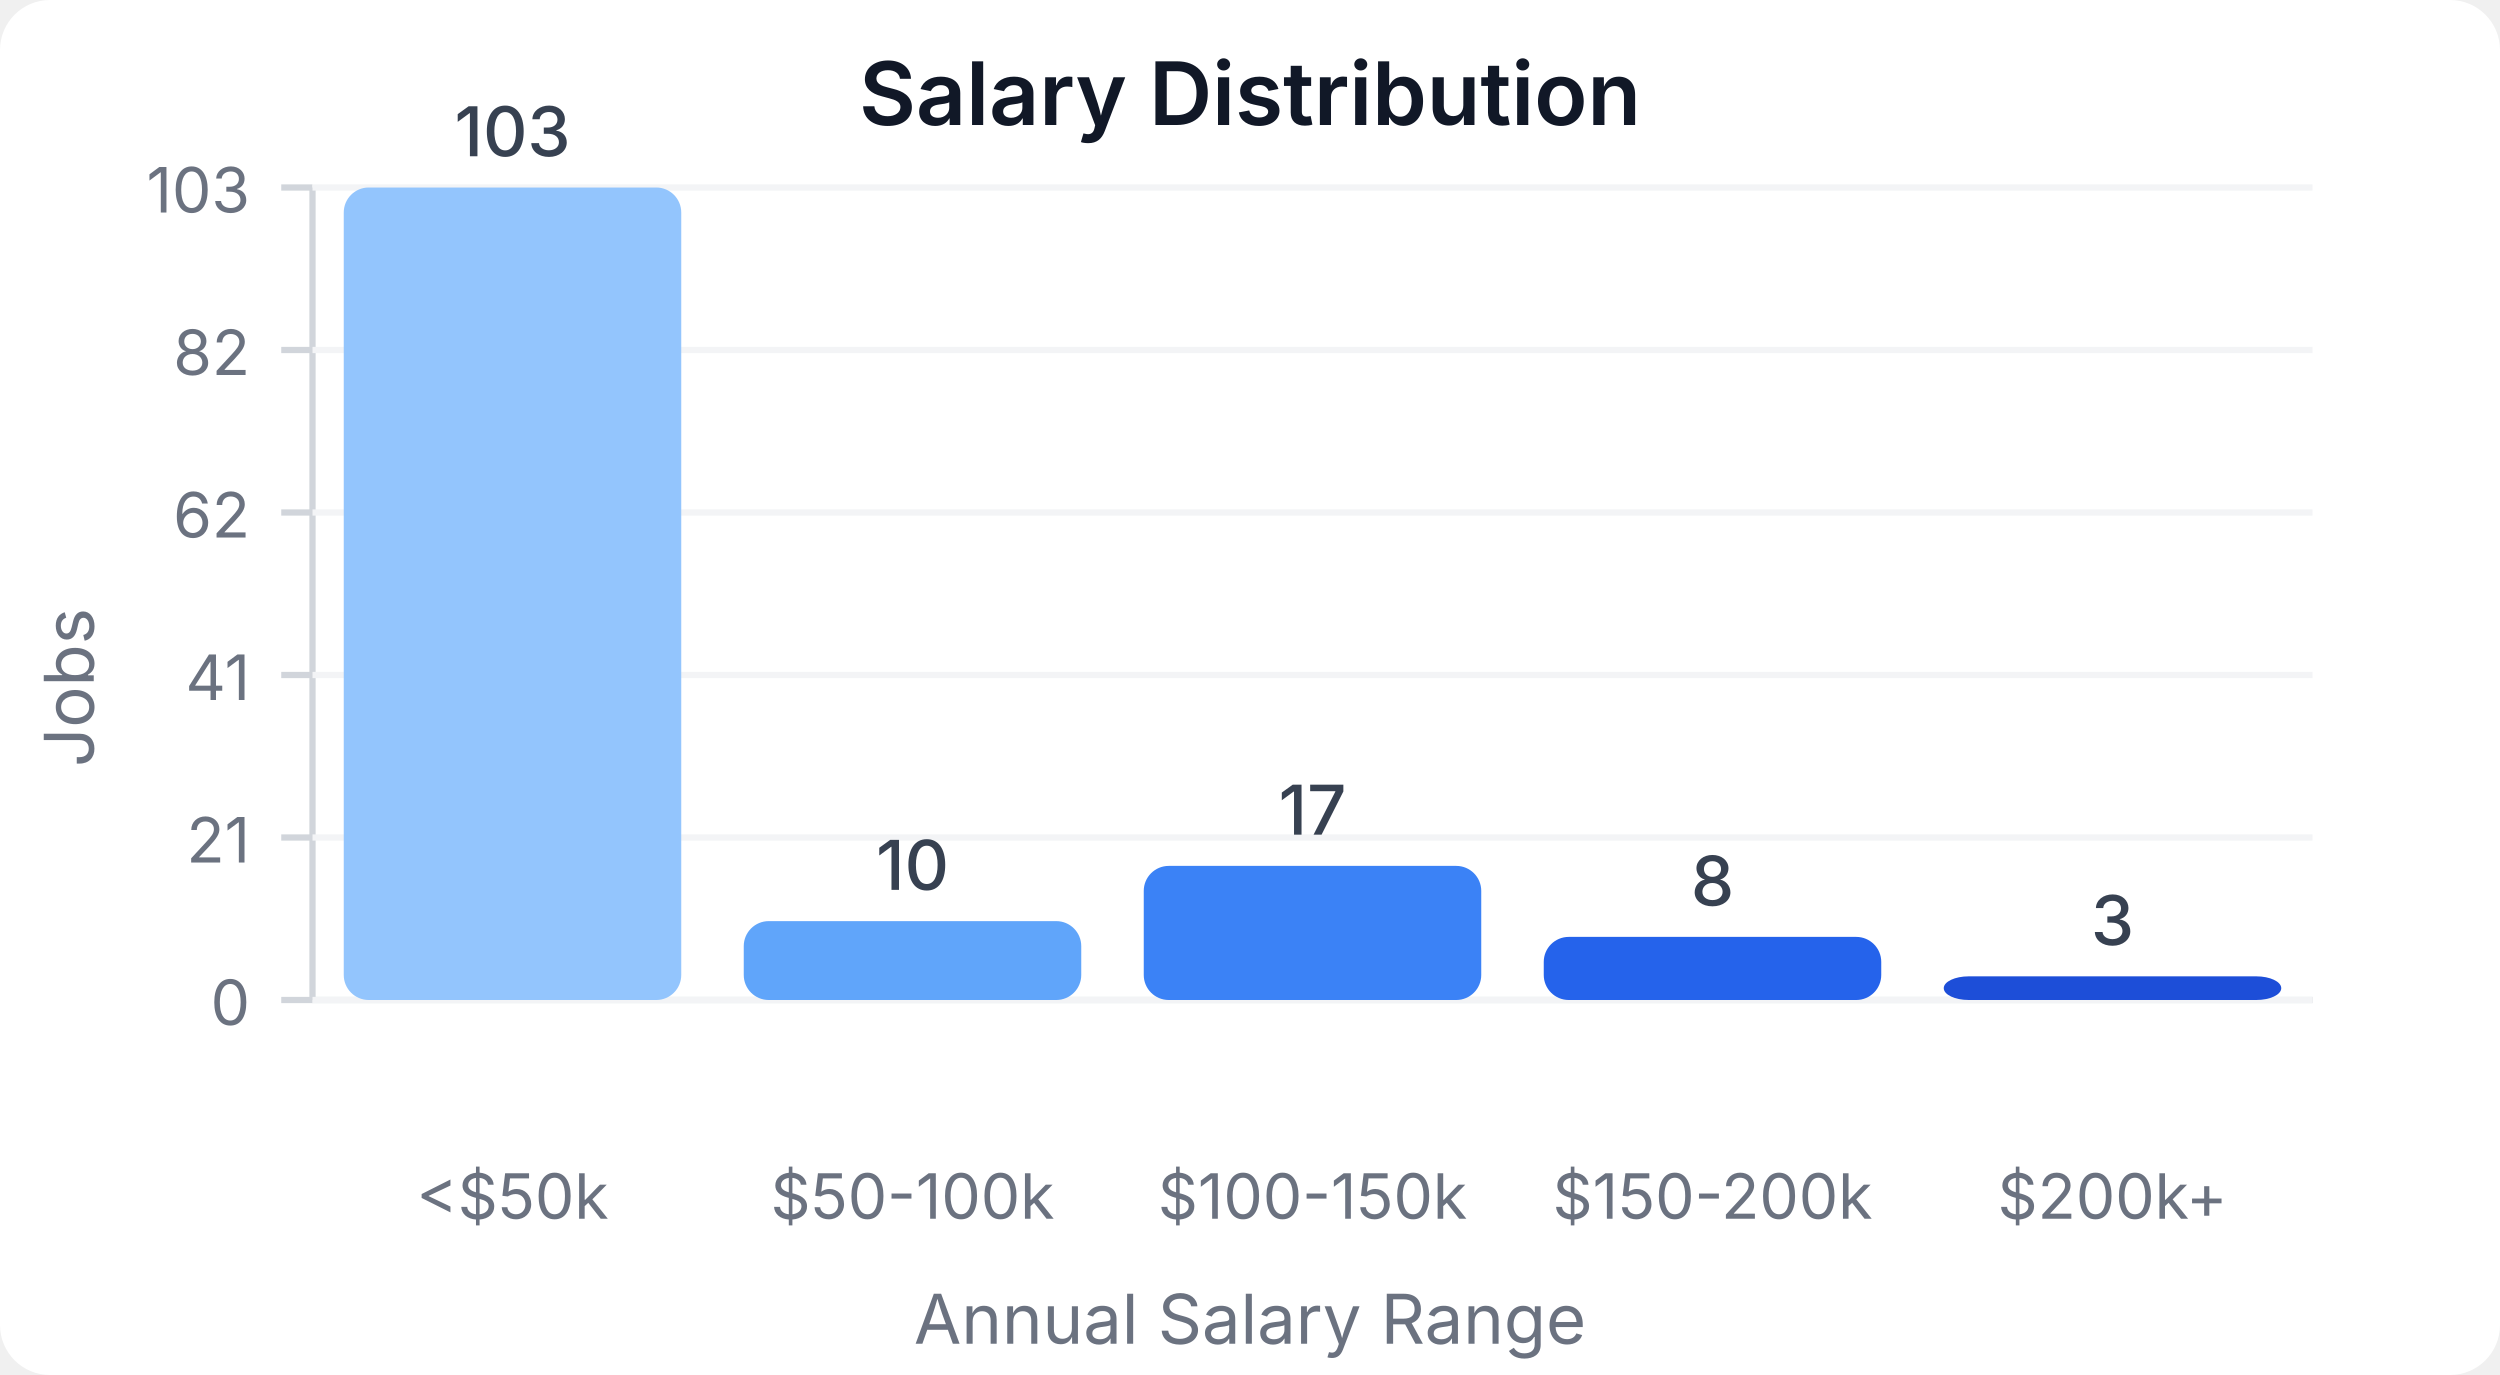
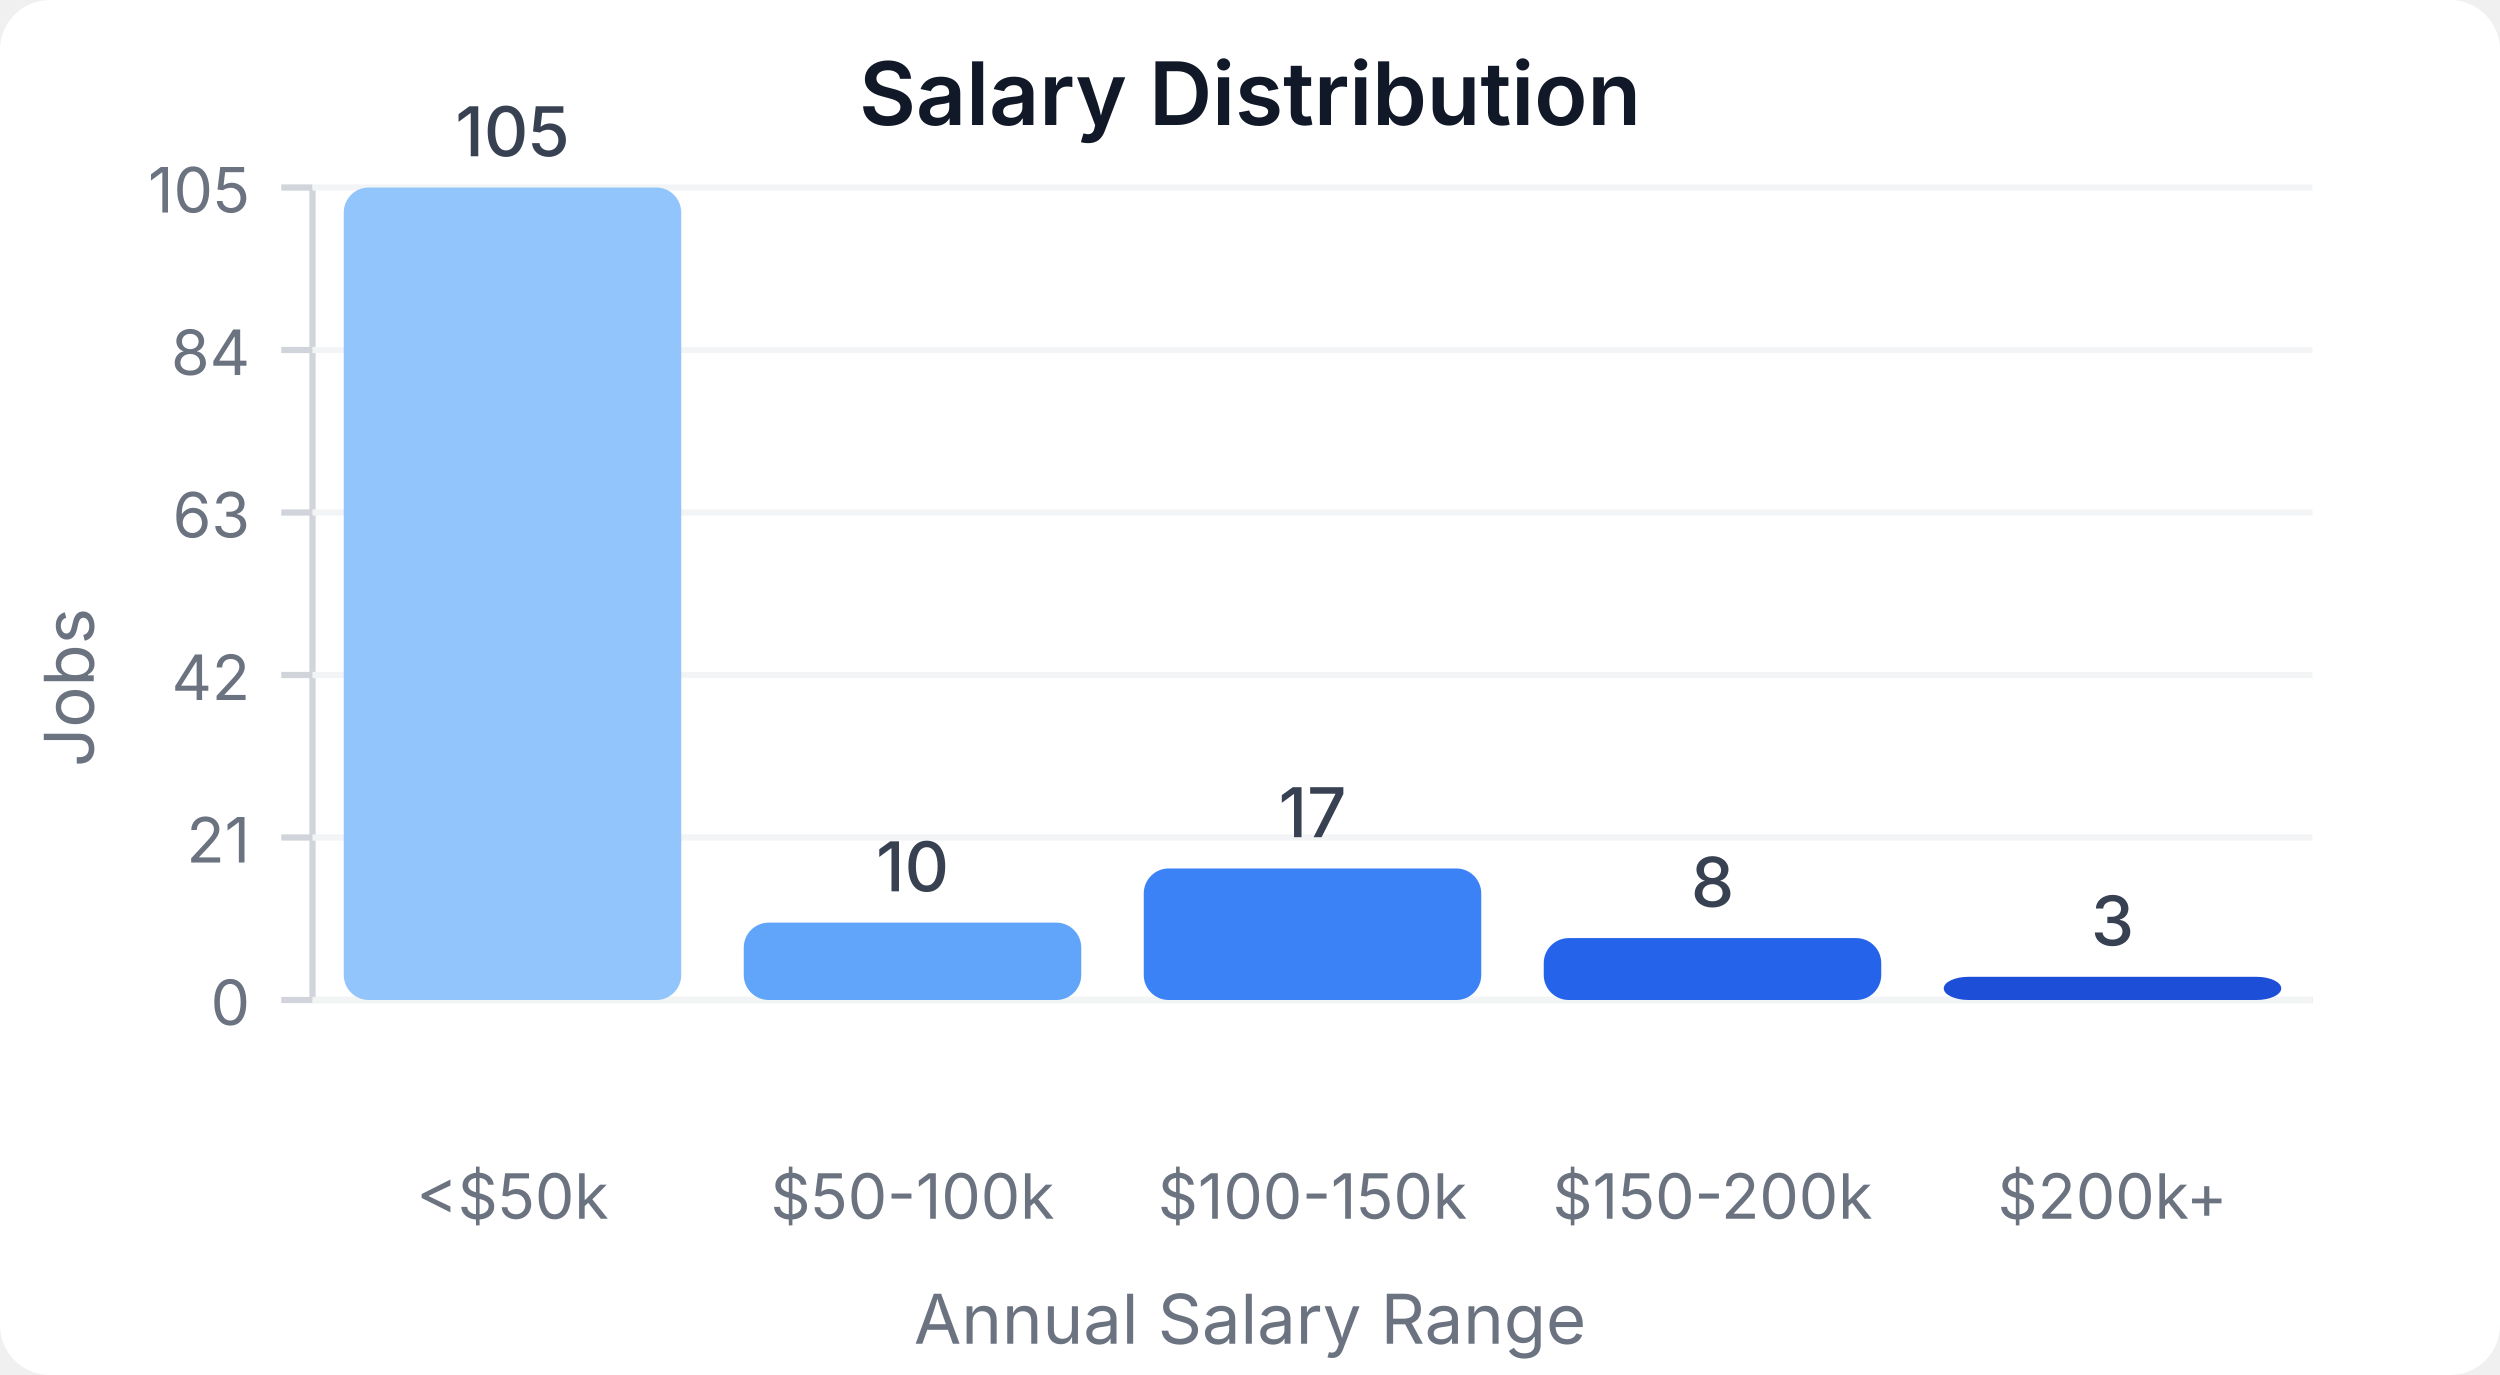
<svg xmlns="http://www.w3.org/2000/svg" width="400" height="220" viewBox="0 0 400 220">
  <style>
    text { font-family: system-ui, -apple-system, sans-serif; }
  </style>
  <rect width="400" height="220" fill="#ffffff" rx="8" />
  <text x="200" y="20" text-anchor="middle" font-size="14" font-weight="600" fill="#111827">Salary Distribution</text>
  <line x1="50" y1="30" x2="50" y2="160" stroke="#d1d5db" stroke-width="1" />
  <line x1="50" y1="160" x2="370" y2="160" stroke="#d1d5db" stroke-width="1" />
  <line x1="45" y1="160" x2="50" y2="160" stroke="#d1d5db" stroke-width="1" />
  <text x="40" y="164" text-anchor="end" font-size="10" fill="#6b7280">0</text>
  <line x1="50" y1="160" x2="370" y2="160" stroke="#f3f4f6" stroke-width="1" />
  <line x1="45" y1="134" x2="50" y2="134" stroke="#d1d5db" stroke-width="1" />
  <text x="40" y="138" text-anchor="end" font-size="10" fill="#6b7280">21</text>
  <line x1="50" y1="134" x2="370" y2="134" stroke="#f3f4f6" stroke-width="1" />
  <line x1="45" y1="108" x2="50" y2="108" stroke="#d1d5db" stroke-width="1" />
-   <text x="40" y="112" text-anchor="end" font-size="10" fill="#6b7280">41</text>
+   <text x="40" y="112" text-anchor="end" font-size="10" fill="#6b7280">42</text>
  <line x1="50" y1="108" x2="370" y2="108" stroke="#f3f4f6" stroke-width="1" />
  <line x1="45" y1="82" x2="50" y2="82" stroke="#d1d5db" stroke-width="1" />
-   <text x="40" y="86" text-anchor="end" font-size="10" fill="#6b7280">62</text>
+   <text x="40" y="86" text-anchor="end" font-size="10" fill="#6b7280">63</text>
  <line x1="50" y1="82" x2="370" y2="82" stroke="#f3f4f6" stroke-width="1" />
  <line x1="45" y1="56" x2="50" y2="56" stroke="#d1d5db" stroke-width="1" />
-   <text x="40" y="60" text-anchor="end" font-size="10" fill="#6b7280">82</text>
+   <text x="40" y="60" text-anchor="end" font-size="10" fill="#6b7280">84</text>
  <line x1="50" y1="56" x2="370" y2="56" stroke="#f3f4f6" stroke-width="1" />
  <line x1="45" y1="30" x2="50" y2="30" stroke="#d1d5db" stroke-width="1" />
-   <text x="40" y="34" text-anchor="end" font-size="10" fill="#6b7280">103</text>
+   <text x="40" y="34" text-anchor="end" font-size="10" fill="#6b7280">105</text>
  <line x1="50" y1="30" x2="370" y2="30" stroke="#f3f4f6" stroke-width="1" />
  <rect x="55" y="30" width="54" height="130" fill="#93c5fd" rx="4" />
-   <text x="82" y="25" text-anchor="middle" font-size="11" fill="#374151" font-weight="500">103</text>
+   <text x="82" y="25" text-anchor="middle" font-size="11" fill="#374151" font-weight="500">105</text>
  <text x="82" y="195" text-anchor="middle" font-size="10" fill="#6b7280">&lt;$50k</text>
-   <rect x="119" y="147.379" width="54" height="12.621" fill="#60a5fa" rx="4" />
-   <text x="146" y="142.379" text-anchor="middle" font-size="11" fill="#374151" font-weight="500">10</text>
+   <rect x="119" y="147.619" width="54" height="12.381" fill="#60a5fa" rx="4" />
+   <text x="146" y="142.619" text-anchor="middle" font-size="11" fill="#374151" font-weight="500">10</text>
  <text x="146" y="195" text-anchor="middle" font-size="10" fill="#6b7280">$50-100k</text>
-   <rect x="183" y="138.544" width="54" height="21.456" fill="#3b82f6" rx="4" />
-   <text x="210" y="133.544" text-anchor="middle" font-size="11" fill="#374151" font-weight="500">17</text>
+   <rect x="183" y="138.952" width="54" height="21.048" fill="#3b82f6" rx="4" />
+   <text x="210" y="133.952" text-anchor="middle" font-size="11" fill="#374151" font-weight="500">17</text>
  <text x="210" y="195" text-anchor="middle" font-size="10" fill="#6b7280">$100-150k</text>
-   <rect x="247" y="149.903" width="54" height="10.097" fill="#2563eb" rx="4" />
-   <text x="274" y="144.903" text-anchor="middle" font-size="11" fill="#374151" font-weight="500">8</text>
+   <rect x="247" y="150.095" width="54" height="9.905" fill="#2563eb" rx="4" />
+   <text x="274" y="145.095" text-anchor="middle" font-size="11" fill="#374151" font-weight="500">8</text>
  <text x="274" y="195" text-anchor="middle" font-size="10" fill="#6b7280">$150-200k</text>
-   <rect x="311" y="156.214" width="54" height="3.786" fill="#1d4ed8" rx="4" />
-   <text x="338" y="151.214" text-anchor="middle" font-size="11" fill="#374151" font-weight="500">3</text>
+   <rect x="311" y="156.286" width="54" height="3.714" fill="#1d4ed8" rx="4" />
+   <text x="338" y="151.286" text-anchor="middle" font-size="11" fill="#374151" font-weight="500">3</text>
  <text x="338" y="195" text-anchor="middle" font-size="10" fill="#6b7280">$200k+</text>
  <text x="15" y="110" text-anchor="middle" font-size="11" fill="#6b7280" transform="rotate(-90, 15, 110)">Jobs</text>
  <text x="200" y="215" text-anchor="middle" font-size="11" fill="#6b7280">Annual Salary Range</text>
</svg>
